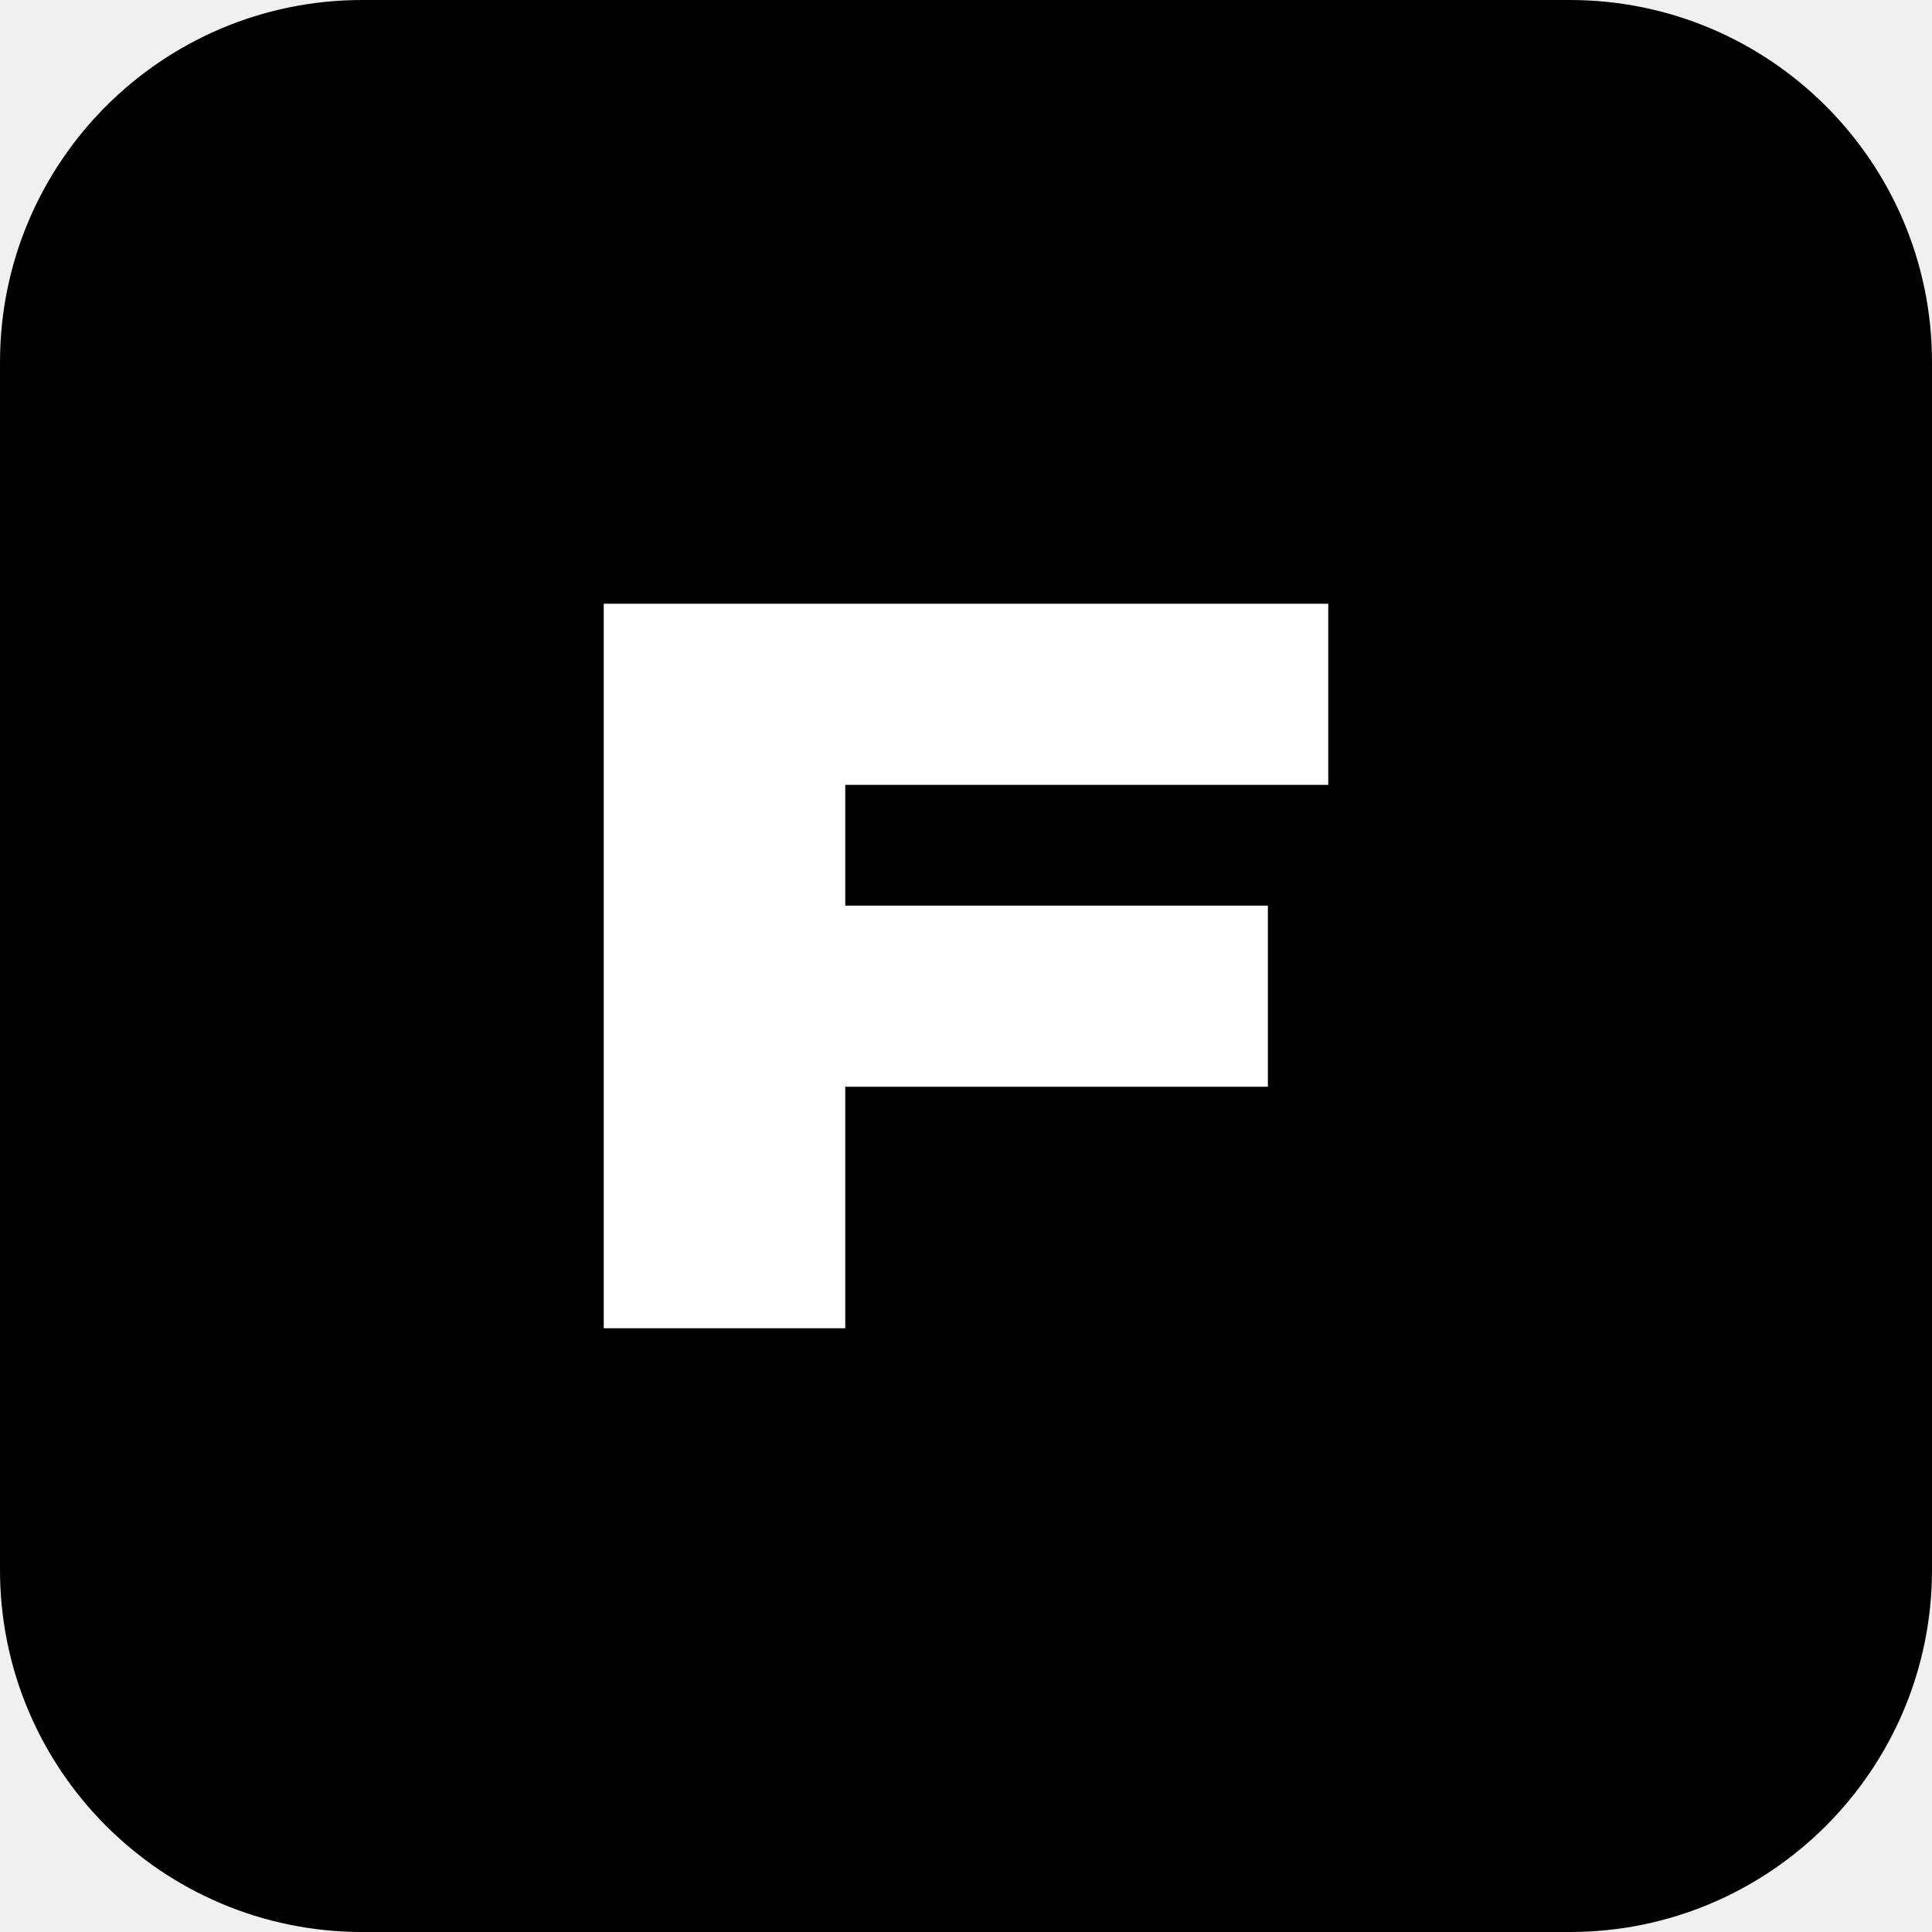
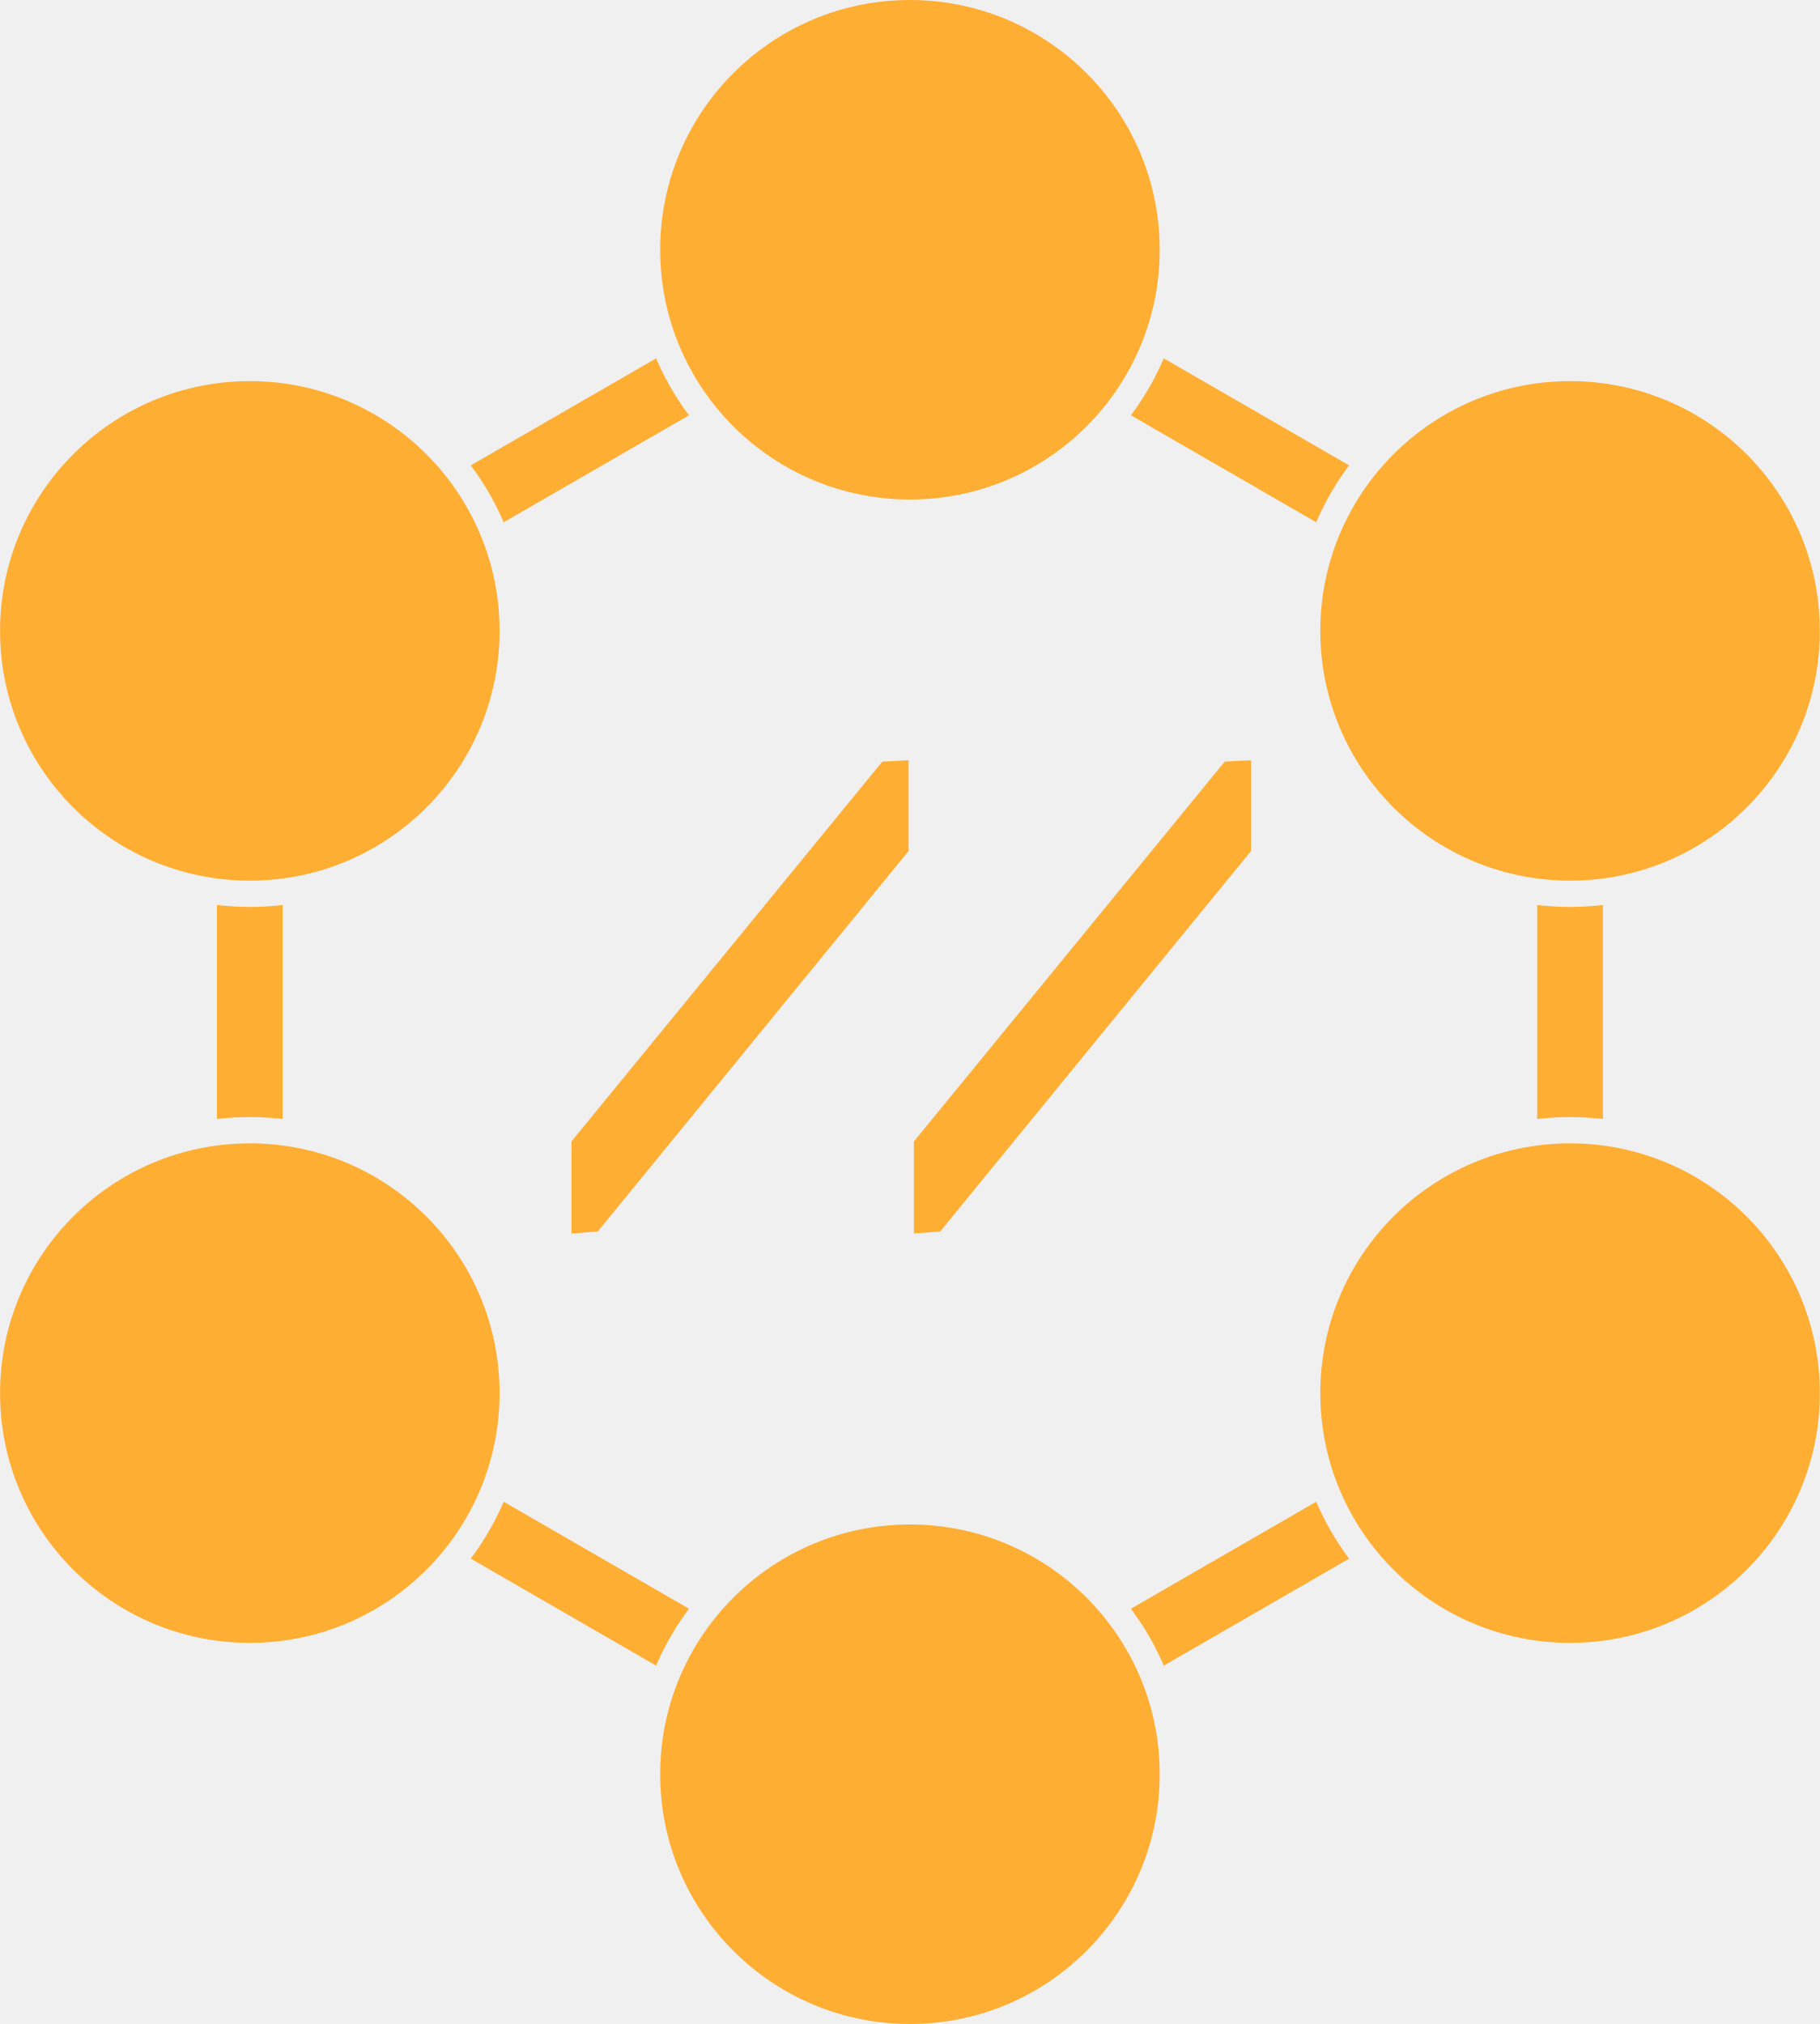
- <svg xmlns="http://www.w3.org/2000/svg" viewBox="0 0 64 64">
-   <rect width="64" height="64" rx="12" fill="currentColor" />
-   <path d="M20 44V20h24v6H28v4h14v6H28v8z" fill="#fff" />
+ <svg xmlns="http://www.w3.org/2000/svg" id="Layer_2" data-name="Layer 2" viewBox="0 0 692.21 769.87">
+   <defs>
+     <style>
+       .cls-1 {
+         fill: #ffae34;
+       }
+ 
+       .cls-2 {
+         mask: url(#mask);
+       }
+ 
+       .cls-3 {
+         fill: none;
+         stroke: #ffae34;
+         stroke-miterlimit: 10;
+         stroke-width: 25px;
+       }
+ 
+       .cls-4 {
+         filter: url(#luminosity-noclip);
+       }
+     </style>
+     <filter id="luminosity-noclip" x="-10" y="-10" width="712.21" height="789.87" color-interpolation-filters="sRGB" filterUnits="userSpaceOnUse">
+       <feFlood flood-color="#fff" result="bg" />
+       <feBlend in="SourceGraphic" in2="bg" />
+     </filter>
+     <mask id="mask" x="-10" y="-10" width="712.21" height="789.87" maskUnits="userSpaceOnUse">
+       <g class="cls-4">
+         <g>
+           <circle cx="346.11" cy="95" r="105" />
+           <circle cx="95.02" cy="239.97" r="105" />
+           <circle cx="95.02" cy="529.9" r="105" />
+           <circle cx="346.11" cy="674.87" r="105" />
+           <circle cx="597.2" cy="529.9" r="105" />
+           <circle cx="597.2" cy="239.97" r="105" />
+         </g>
+       </g>
+     </mask>
+   </defs>
+   <g id="Layer_1-2" data-name="Layer 1">
+     <g class="cls-2">
+       <polygon class="cls-3" points="346.11 95 95.02 239.97 95.02 529.9 346.11 674.87 597.2 529.9 597.2 239.97 346.11 95" />
+     </g>
+     <circle class="cls-1" cx="346.11" cy="95" r="95" />
+     <circle class="cls-1" cx="95.02" cy="239.97" r="95" />
+     <circle class="cls-1" cx="95.02" cy="529.9" r="95" />
+     <circle class="cls-1" cx="346.11" cy="674.87" r="95" />
+     <circle class="cls-1" cx="597.2" cy="529.9" r="95" />
+     <circle class="cls-1" cx="597.2" cy="239.97" r="95" />
+     <g>
+       <path class="cls-1" d="M217.36,469.18v-35l118.25-144.5,10-.5v34.5l-118.25,144.75-10,.75Z" />
+       <path class="cls-1" d="M347.61,469.18v-35l118.25-144.5,10-.5v34.5l-118.25,144.75-10,.75Z" />
+     </g>
+   </g>
</svg>
